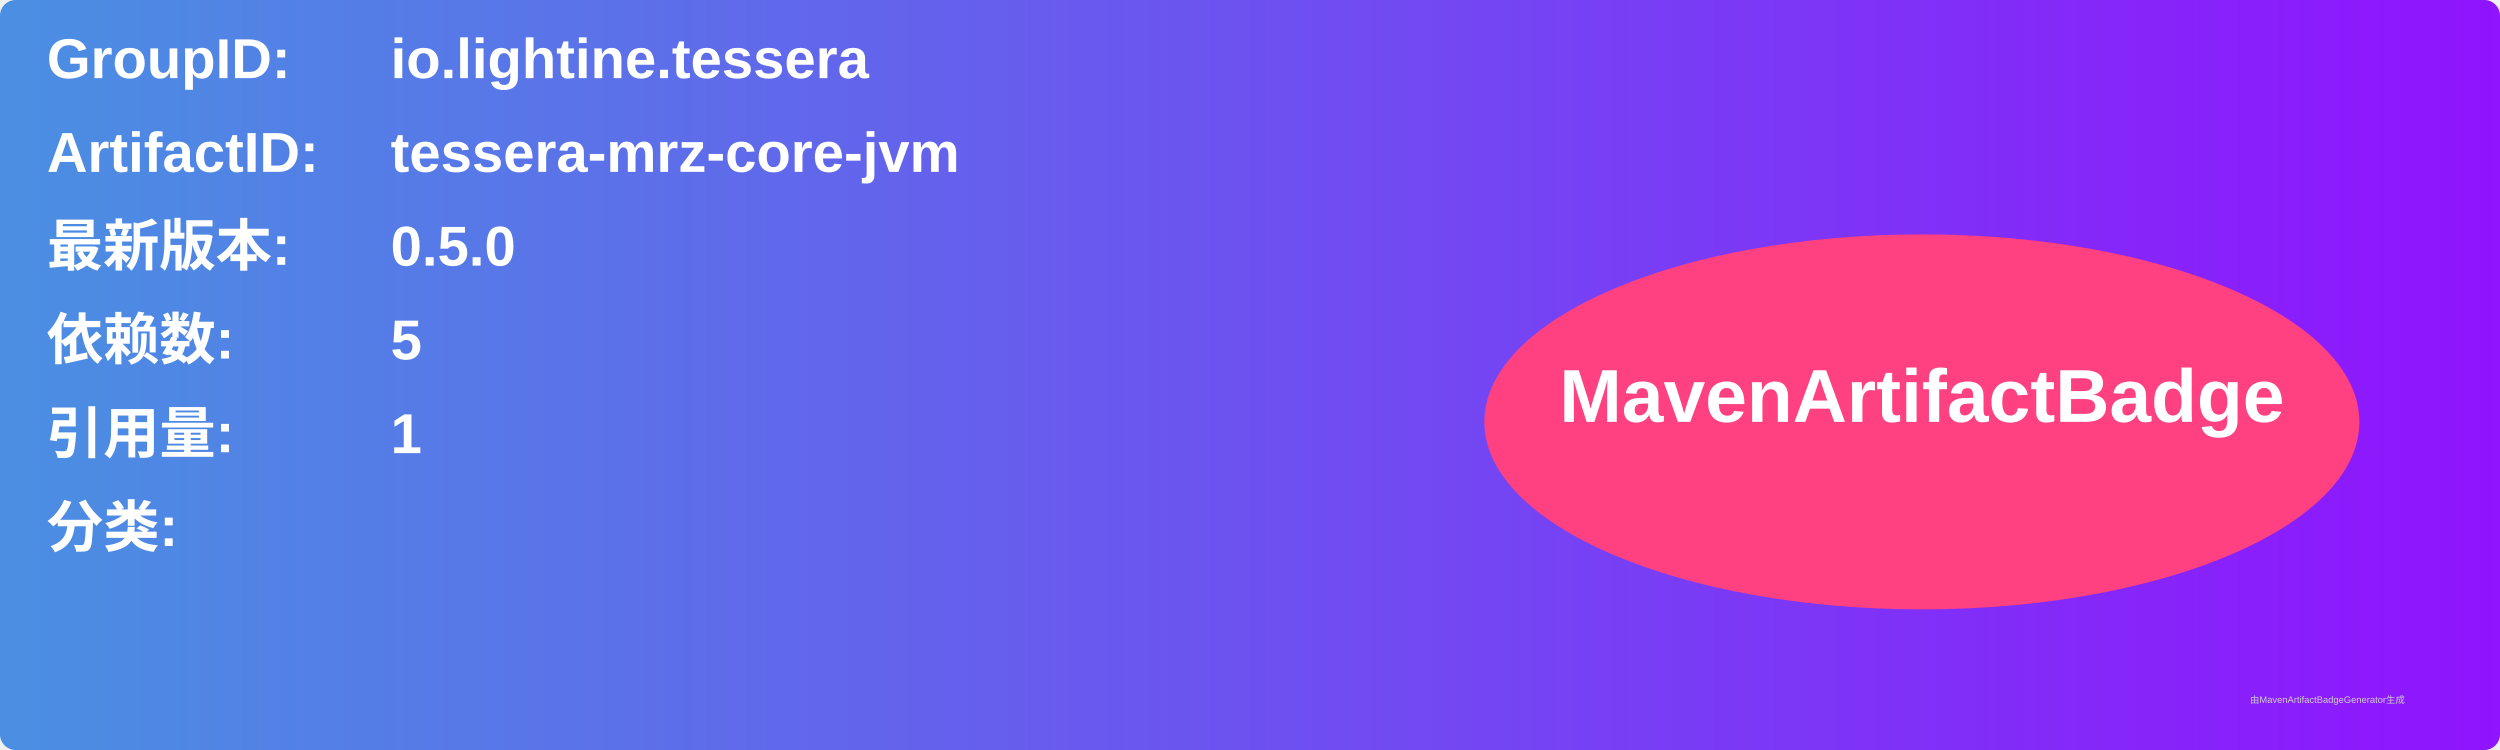
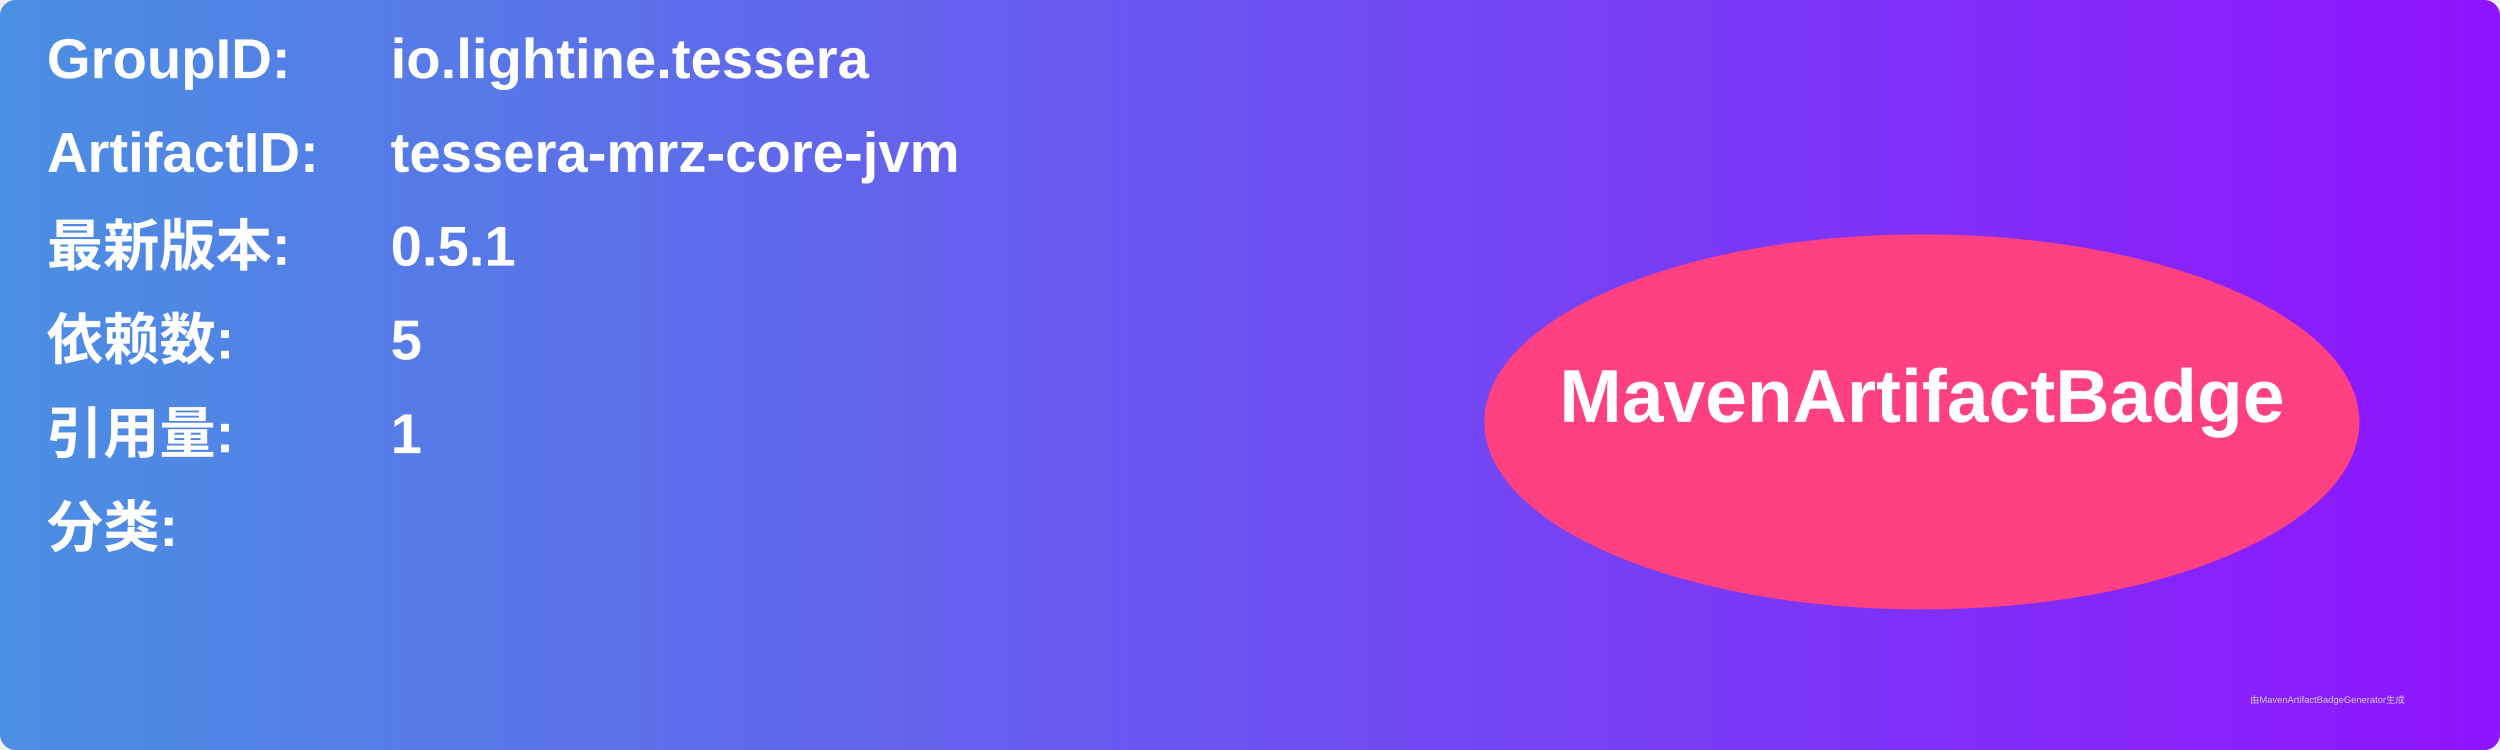
<svg xmlns="http://www.w3.org/2000/svg" width="800" height="240" viewBox="0 0 800 240">
  <linearGradient id="grad" x1="0%" y1="0%" x2="100%" y2="0%">
    <stop offset="0%" stop-color="#4a90e2" />
    <stop offset="100%" stop-color="#9013fe" />
  </linearGradient>
  <rect width="100%" height="100%" rx="5" ry="5" fill="url(#grad)" />
  <g transform="translate(15, 15)">
    <text x="0" y="10" font-family="Arial" font-size="18" fill="white" font-weight="bold" width="260">GroupID:</text>
    <text x="110" y="10" font-family="Arial" font-size="18" fill="white" font-weight="bold" width="460">io.lightine.tessera</text>
    <text x="0" y="40" font-family="Arial" font-size="18" fill="white" font-weight="bold" width="260">ArtifactID:</text>
    <text x="110" y="40" font-family="Arial" font-size="18" fill="white" font-weight="bold" width="460">tessera-mrz-core-jvm</text>
    <text x="0" y="70" font-family="Arial" font-size="18" fill="white" font-weight="bold">最新版本:</text>
    <text x="110" y="70" font-family="Arial" font-size="18" fill="white" font-weight="bold">
-       <tspan font-weight="bold">0.5.0</tspan>
+       <tspan font-weight="bold">0.5.1</tspan>
    </text>
    <text x="0" y="100" font-family="Arial" font-size="18" fill="white" font-weight="bold">依赖数: </text>
    <text x="110" y="100" font-family="Arial" font-size="18" fill="white">
      <tspan font-weight="bold">5</tspan>
    </text>
    <text x="0" y="130" font-family="Arial" font-size="18" fill="white" font-weight="bold">引用量: </text>
    <text x="110" y="130" font-family="Arial" font-size="18" fill="white">
      <tspan font-weight="bold">1</tspan>
    </text>
    <text x="0" y="160" font-family="Arial" font-size="18" fill="white" font-weight="bold">分类:</text>
    <text x="10" y="190" font-family="Arial" font-size="10" fill="white">
      <tspan font-weight="bold" />
    </text>
    <ellipse cx="600" cy="120" rx="140" ry="60" fill="#ff4081" />
    <text x="600" y="120" text-anchor="middle" font-family="Arial" font-size="24" fill="white" font-weight="bold">MavenArtifactBadge</text>
  </g>
  <text x="720" y="225" font-family="Arial" font-size="3" fill="#d0d0d0">由MavenArtifactBadgeGenerator生成</text>
</svg>
